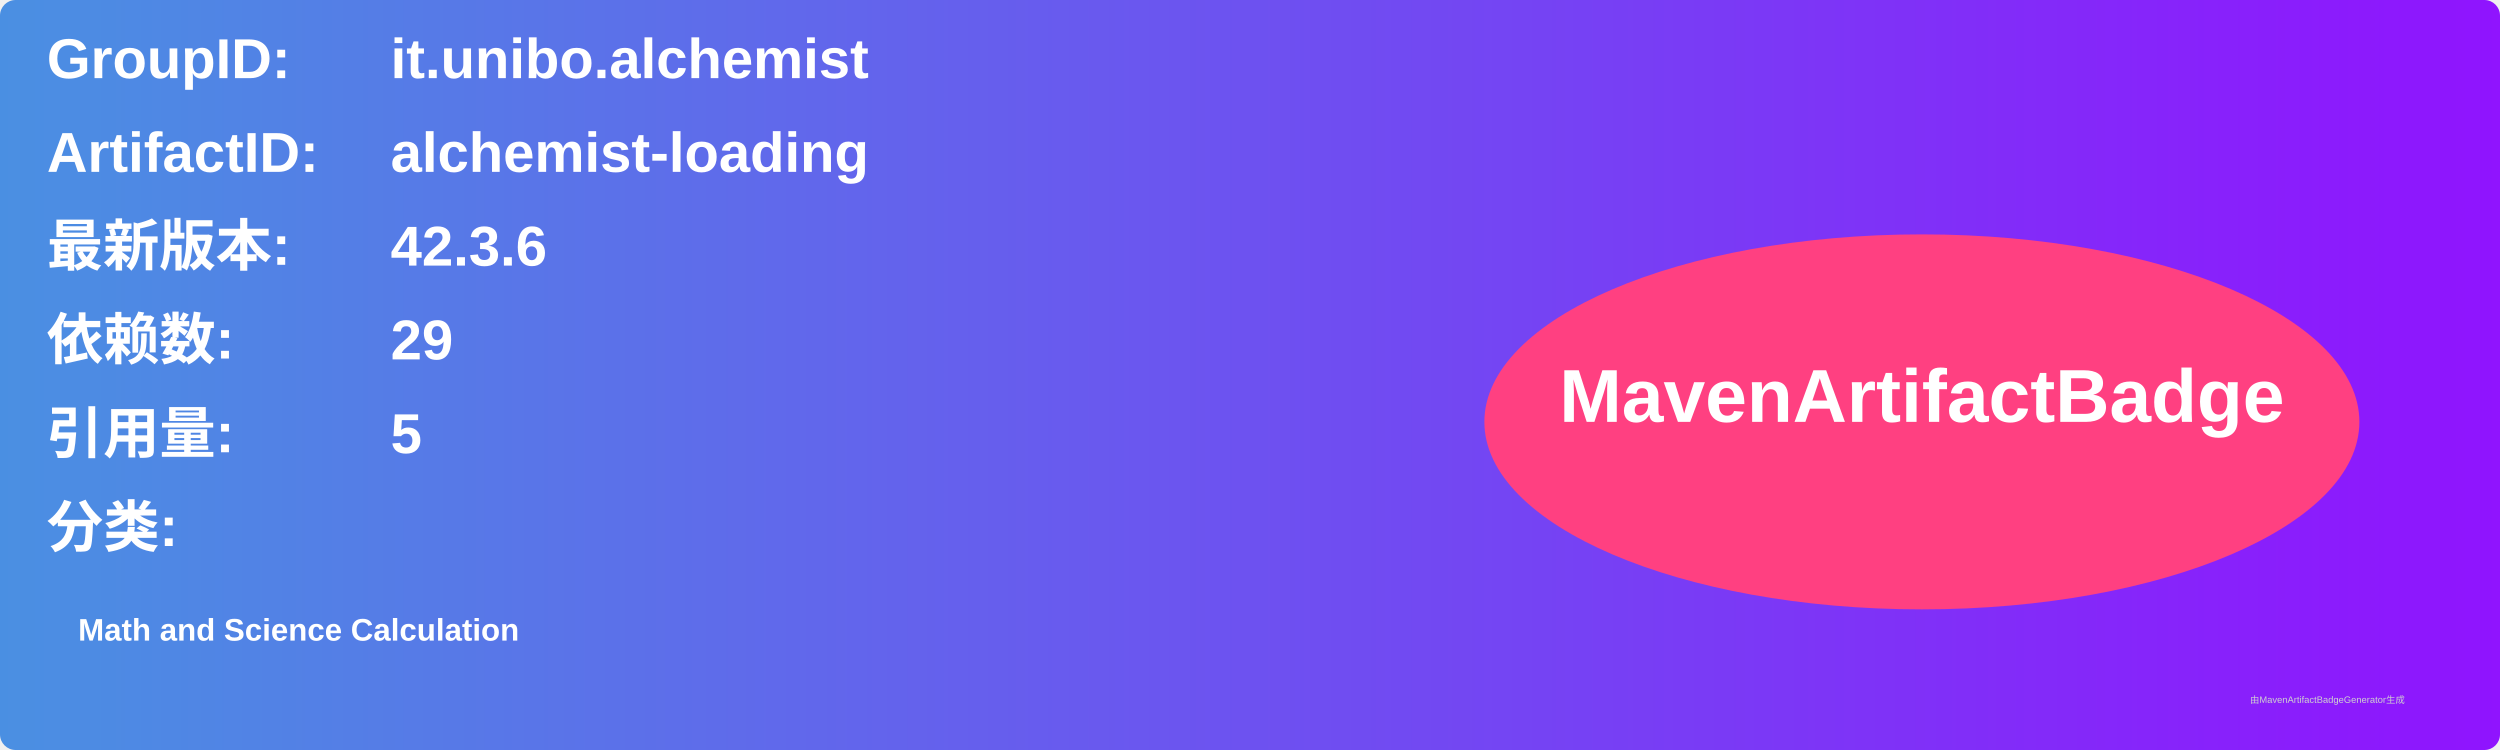
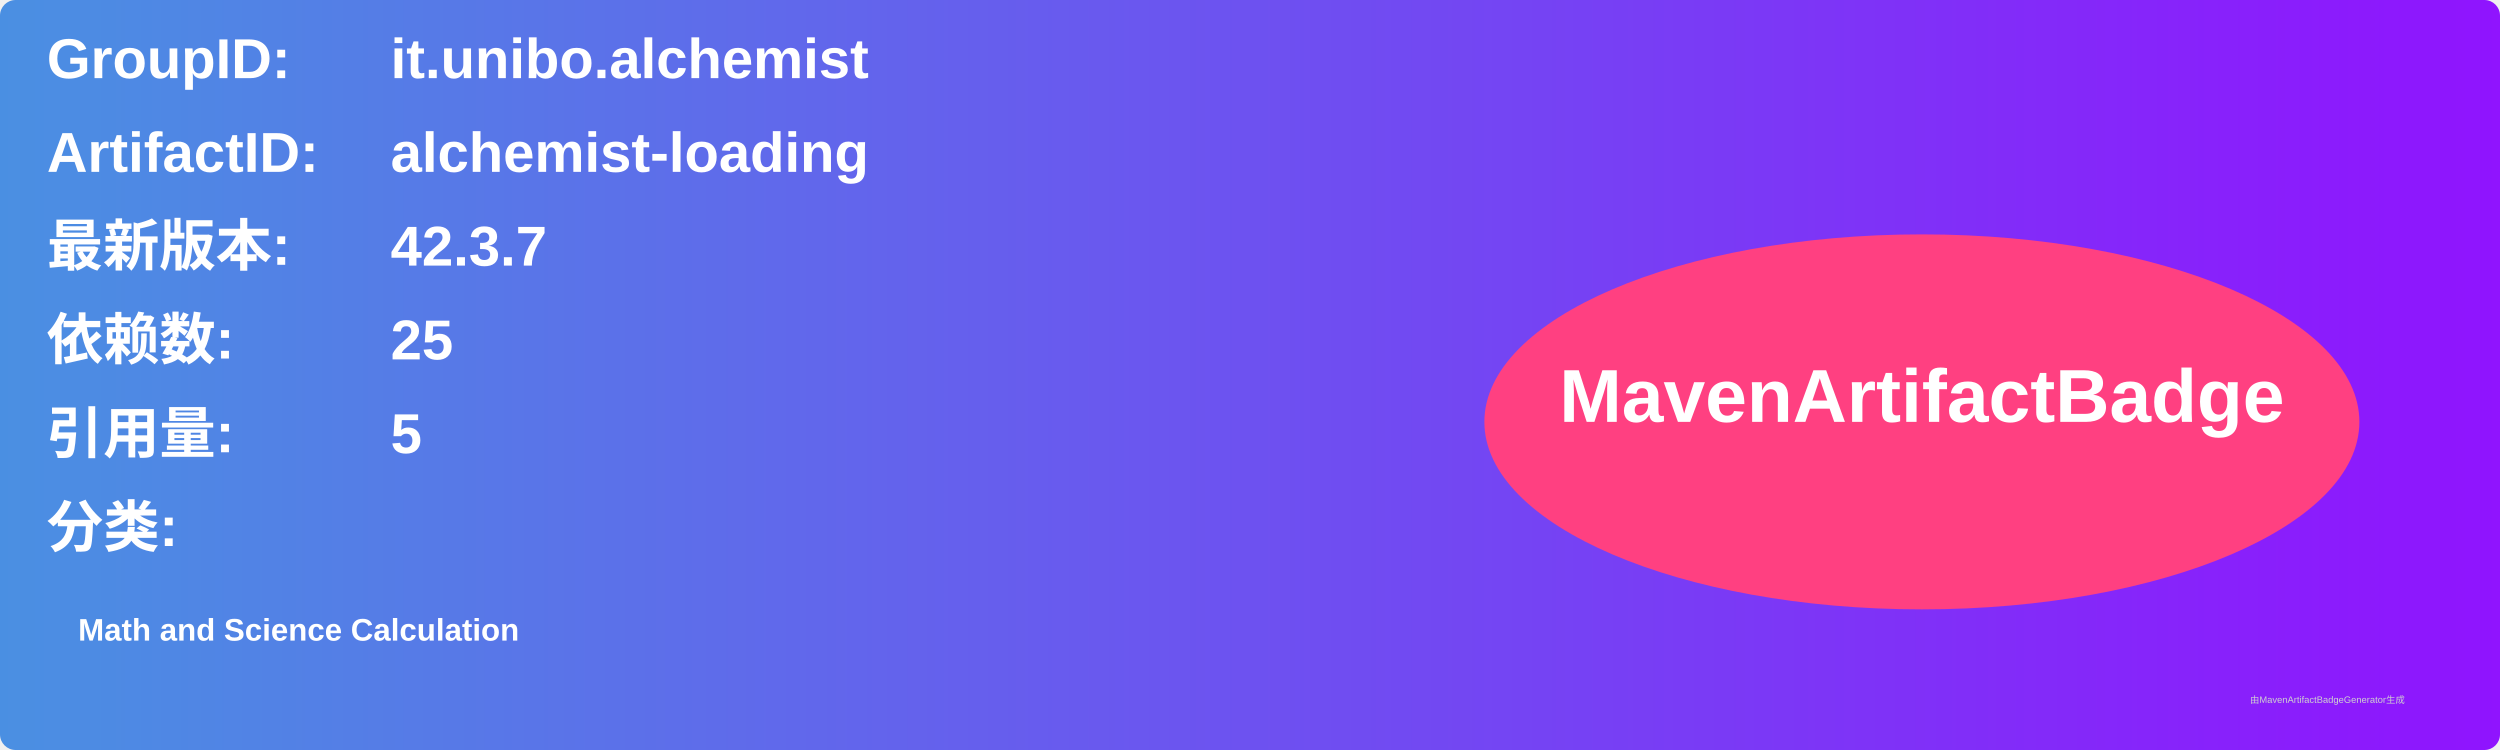
<svg xmlns="http://www.w3.org/2000/svg" width="800" height="240" viewBox="0 0 800 240">
  <linearGradient id="grad" x1="0%" y1="0%" x2="100%" y2="0%">
    <stop offset="0%" stop-color="#4a90e2" />
    <stop offset="100%" stop-color="#9013fe" />
  </linearGradient>
  <rect width="100%" height="100%" rx="5" ry="5" fill="url(#grad)" />
  <g transform="translate(15, 15)">
    <text x="0" y="10" font-family="Arial" font-size="18" fill="white" font-weight="bold" width="260">GroupID:</text>
    <text x="110" y="10" font-family="Arial" font-size="18" fill="white" font-weight="bold" width="460">it.unibo.alchemist</text>
    <text x="0" y="40" font-family="Arial" font-size="18" fill="white" font-weight="bold" width="260">ArtifactID:</text>
    <text x="110" y="40" font-family="Arial" font-size="18" fill="white" font-weight="bold" width="460">alchemist-loading</text>
    <text x="0" y="70" font-family="Arial" font-size="18" fill="white" font-weight="bold">最新版本:</text>
    <text x="110" y="70" font-family="Arial" font-size="18" fill="white" font-weight="bold">
-       <tspan font-weight="bold">42.3.6</tspan>
+       <tspan font-weight="bold">42.3.7</tspan>
    </text>
    <text x="0" y="100" font-family="Arial" font-size="18" fill="white" font-weight="bold">依赖数: </text>
    <text x="110" y="100" font-family="Arial" font-size="18" fill="white">
-       <tspan font-weight="bold">29</tspan>
+       <tspan font-weight="bold">25</tspan>
    </text>
    <text x="0" y="130" font-family="Arial" font-size="18" fill="white" font-weight="bold">引用量: </text>
    <text x="110" y="130" font-family="Arial" font-size="18" fill="white">
      <tspan font-weight="bold">5</tspan>
    </text>
    <text x="0" y="160" font-family="Arial" font-size="18" fill="white" font-weight="bold">分类:</text>
    <text x="10" y="190" font-family="Arial" font-size="10" fill="white">
      <tspan font-weight="bold">Math and Science Calculation</tspan>
    </text>
    <ellipse cx="600" cy="120" rx="140" ry="60" fill="#ff4081" />
    <text x="600" y="120" text-anchor="middle" font-family="Arial" font-size="24" fill="white" font-weight="bold">MavenArtifactBadge</text>
  </g>
  <text x="720" y="225" font-family="Arial" font-size="3" fill="#d0d0d0">由MavenArtifactBadgeGenerator生成</text>
</svg>
